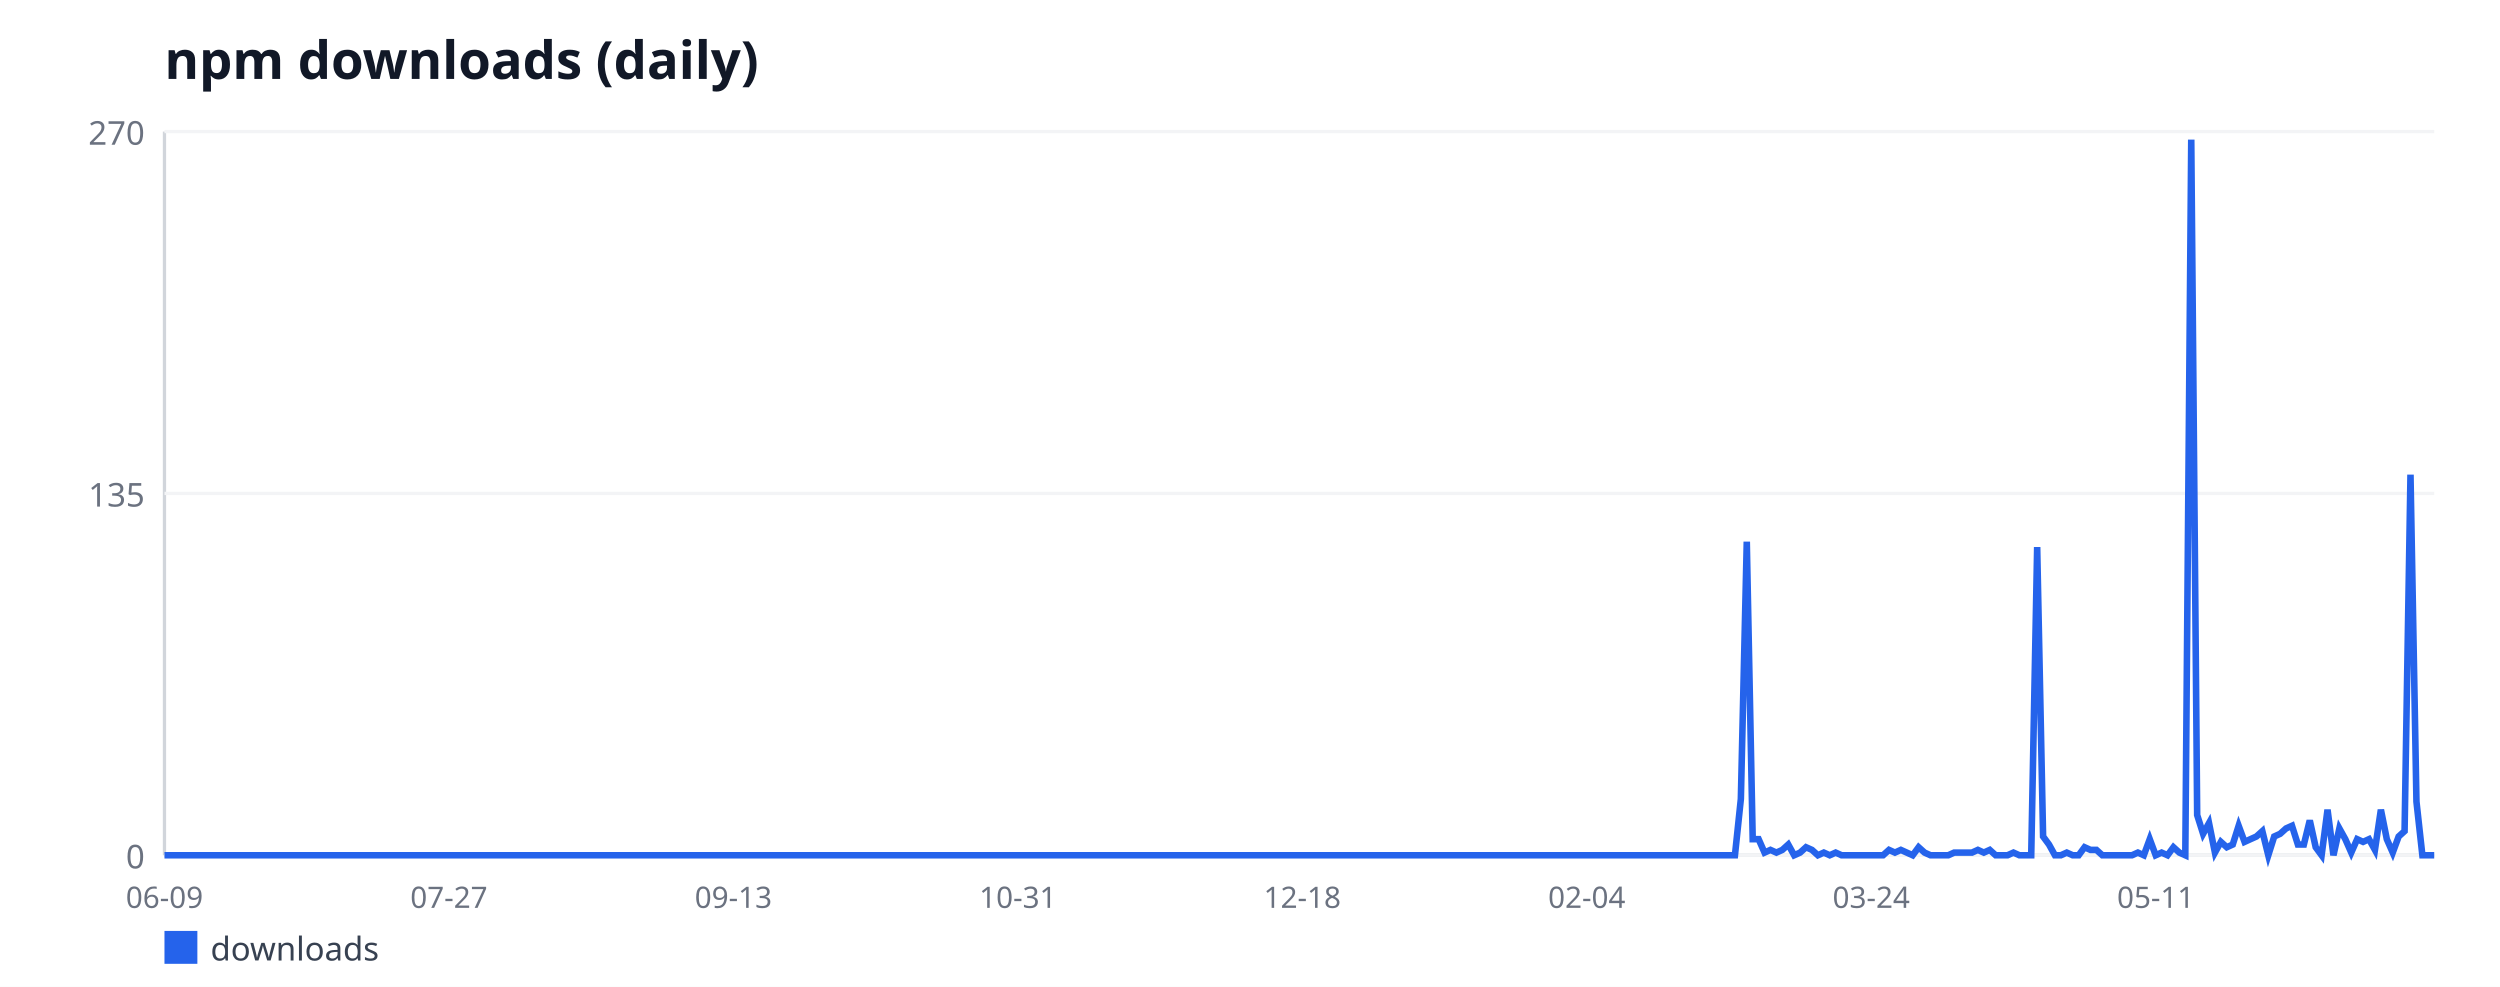
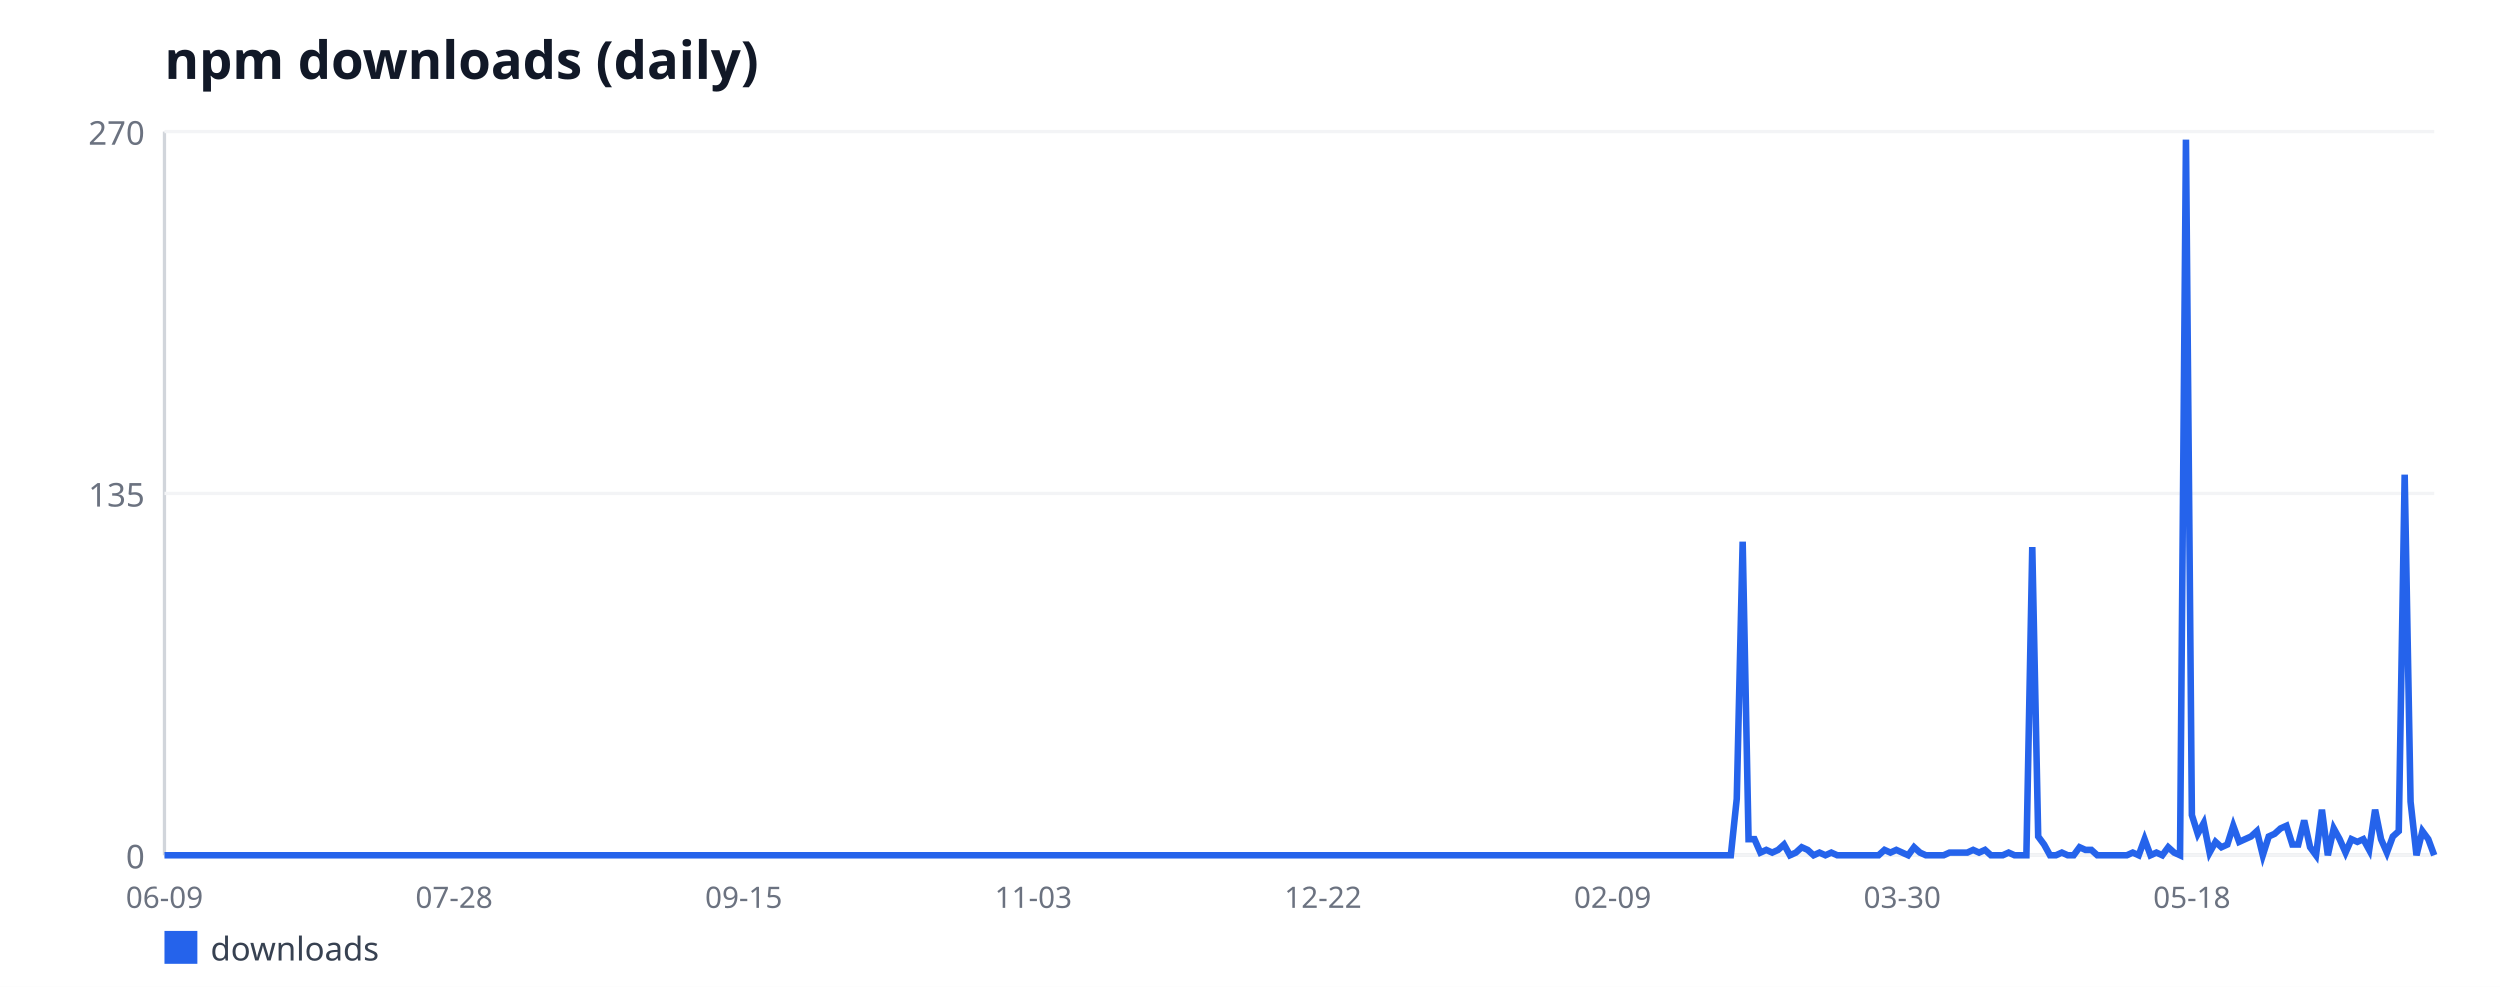
<svg xmlns="http://www.w3.org/2000/svg" width="760" height="300" viewBox="0 0 760 300" font-family="sans-serif">
  <rect width="760" height="300" fill="#ffffff" />
  <text x="50" y="24" font-size="16" font-weight="bold" fill="#111827">npm downloads (daily)</text>
  <line x1="50" y1="40" x2="50" y2="260" stroke="#d1d5db" stroke-width="1" />
  <line x1="50" y1="260" x2="740" y2="260" stroke="#d1d5db" stroke-width="1" />
  <line x1="50" y1="260" x2="740" y2="260" stroke="#f3f4f6" stroke-width="1" />
  <text x="44" y="264" font-size="10" fill="#6b7280" text-anchor="end">0</text>
  <line x1="50" y1="150" x2="740" y2="150" stroke="#f3f4f6" stroke-width="1" />
  <text x="44" y="154" font-size="10" fill="#6b7280" text-anchor="end">135</text>
  <line x1="50" y1="40" x2="740" y2="40" stroke="#f3f4f6" stroke-width="1" />
  <text x="44" y="44" font-size="10" fill="#6b7280" text-anchor="end">270</text>
  <text x="50" y="276" font-size="9" fill="#6b7280" text-anchor="middle">06-09</text>
-   <text x="136.48" y="276" font-size="9" fill="#6b7280" text-anchor="middle">07-27</text>
-   <text x="222.95" y="276" font-size="9" fill="#6b7280" text-anchor="middle">09-13</text>
-   <text x="309.43" y="276" font-size="9" fill="#6b7280" text-anchor="middle">10-31</text>
-   <text x="395.9" y="276" font-size="9" fill="#6b7280" text-anchor="middle">12-18</text>
-   <text x="482.38" y="276" font-size="9" fill="#6b7280" text-anchor="middle">02-04</text>
-   <text x="568.85" y="276" font-size="9" fill="#6b7280" text-anchor="middle">03-24</text>
-   <text x="655.33" y="276" font-size="9" fill="#6b7280" text-anchor="middle">05-11</text>
-   <polyline fill="none" stroke="#2563eb" stroke-width="2" points="50,260 51.8,260 53.6,260 55.4,260 57.21,260 59.01,260 60.81,260 62.61,260 64.41,260 66.21,260 68.02,260 69.82,260 71.62,260 73.42,260 75.22,260 77.02,260 78.83,260 80.63,260 82.43,260 84.23,260 86.03,260 87.83,260 89.63,260 91.44,260 93.24,260 95.04,260 96.84,260 98.64,260 100.44,260 102.25,260 104.05,260 105.85,260 107.65,260 109.45,260 111.25,260 113.05,260 114.86,260 116.66,260 118.46,260 120.26,260 122.06,260 123.86,260 125.67,260 127.47,260 129.27,260 131.07,260 132.87,260 134.67,260 136.48,260 138.28,260 140.08,260 141.88,260 143.68,260 145.48,260 147.28,260 149.09,260 150.89,260 152.69,260 154.49,260 156.29,260 158.09,260 159.9,260 161.7,260 163.5,260 165.3,260 167.1,260 168.9,260 170.7,260 172.51,260 174.31,260 176.11,260 177.91,260 179.71,260 181.51,260 183.32,260 185.12,260 186.92,260 188.72,260 190.52,260 192.32,260 194.13,260 195.93,260 197.73,260 199.53,260 201.33,260 203.13,260 204.93,260 206.74,260 208.54,260 210.34,260 212.14,260 213.94,260 215.74,260 217.55,260 219.35,260 221.15,260 222.95,260 224.75,260 226.55,260 228.36,260 230.16,260 231.96,260 233.76,260 235.56,260 237.36,260 239.16,260 240.97,260 242.77,260 244.57,260 246.37,260 248.17,260 249.97,260 251.78,260 253.58,260 255.38,260 257.18,260 258.98,260 260.78,260 262.58,260 264.39,260 266.19,260 267.99,260 269.79,260 271.59,260 273.39,260 275.2,260 277,260 278.8,260 280.6,260 282.4,260 284.2,260 286.01,260 287.81,260 289.61,260 291.41,260 293.21,260 295.01,260 296.81,260 298.62,260 300.42,260 302.22,260 304.02,260 305.82,260 307.62,260 309.43,260 311.23,260 313.03,260 314.83,260 316.63,260 318.43,260 320.23,260 322.04,260 323.84,260 325.64,260 327.44,260 329.24,260 331.04,260 332.85,260 334.65,260 336.45,260 338.25,260 340.05,260 341.85,260 343.66,260 345.46,260 347.26,260 349.06,260 350.86,260 352.66,260 354.46,260 356.27,260 358.07,260 359.87,260 361.67,260 363.47,260 365.27,260 367.08,260 368.88,260 370.68,260 372.48,260 374.28,260 376.08,260 377.89,260 379.69,260 381.49,260 383.29,260 385.09,260 386.89,260 388.69,260 390.5,260 392.3,260 394.1,260 395.9,260 397.7,260 399.5,260 401.31,260 403.11,260 404.91,260 406.71,260 408.51,260 410.31,260 412.11,260 413.92,260 415.72,260 417.52,260 419.32,260 421.12,260 422.92,260 424.73,260 426.53,260 428.33,260 430.13,260 431.93,260 433.73,260 435.54,260 437.34,260 439.14,260 440.94,260 442.74,260 444.54,260 446.34,260 448.15,260 449.95,260 451.75,260 453.55,260 455.35,260 457.15,260 458.96,260 460.76,260 462.56,260 464.36,260 466.16,260 467.96,260 469.77,260 471.57,260 473.37,260 475.17,260 476.97,260 478.77,260 480.57,260 482.38,260 484.18,260 485.98,260 487.78,260 489.58,260 491.38,260 493.19,260 494.99,260 496.79,260 498.59,260 500.39,260 502.19,260 503.99,260 505.8,260 507.6,260 509.4,260 511.2,260 513,260 514.8,260 516.61,260 518.41,260 520.21,260 522.01,260 523.81,260 525.61,260 527.42,260 529.22,242.89 531.02,164.67 532.82,255.11 534.62,255.11 536.42,259.19 538.22,258.37 540.03,259.19 541.83,258.37 543.63,256.74 545.43,260 547.23,259.19 549.03,257.56 550.84,258.37 552.64,260 554.44,259.19 556.24,260 558.04,259.19 559.84,260 561.64,260 563.45,260 565.25,260 567.05,260 568.85,260 570.65,260 572.45,260 574.26,258.37 576.06,259.19 577.86,258.37 579.66,259.19 581.46,260 583.26,257.56 585.07,259.19 586.87,260 588.67,260 590.47,260 592.27,260 594.07,259.19 595.87,259.19 597.68,259.19 599.48,259.19 601.28,258.37 603.08,259.19 604.88,258.37 606.68,260 608.49,260 610.29,260 612.09,259.19 613.89,260 615.69,260 617.49,260 619.3,166.3 621.1,254.3 622.9,256.74 624.7,260 626.5,260 628.3,259.19 630.1,260 631.91,260 633.71,257.56 635.51,258.37 637.31,258.37 639.11,260 640.91,260 642.72,260 644.52,260 646.32,260 648.12,260 649.92,259.19 651.72,260 653.52,255.11 655.33,260 657.13,259.19 658.93,260 660.73,257.56 662.53,259.19 664.33,260 666.14,42.44 667.94,247.78 669.74,253.48 671.54,250.22 673.34,259.19 675.14,255.93 676.95,257.56 678.75,256.74 680.55,251.04 682.35,255.93 684.15,255.11 685.95,254.3 687.75,252.67 689.56,260 691.36,254.3 693.16,253.48 694.96,251.85 696.76,251.04 698.56,256.74 700.37,256.74 702.17,249.41 703.97,257.56 705.77,260 707.57,246.15 709.37,260 711.17,251.85 712.98,255.11 714.78,259.19 716.58,255.11 718.38,255.93 720.18,255.11 721.98,258.37 723.79,246.15 725.59,255.11 727.39,259.19 729.19,254.3 730.99,252.67 732.79,144.3 734.6,243.7 736.4,260 738.2,260 740,260" />
+   <text x="138.05" y="276" font-size="9" fill="#6b7280" text-anchor="middle">07-28</text>
+   <text x="226.09" y="276" font-size="9" fill="#6b7280" text-anchor="middle">09-15</text>
+   <text x="314.14" y="276" font-size="9" fill="#6b7280" text-anchor="middle">11-03</text>
+   <text x="402.19" y="276" font-size="9" fill="#6b7280" text-anchor="middle">12-22</text>
+   <text x="490.23" y="276" font-size="9" fill="#6b7280" text-anchor="middle">02-09</text>
+   <text x="578.28" y="276" font-size="9" fill="#6b7280" text-anchor="middle">03-30</text>
+   <text x="666.33" y="276" font-size="9" fill="#6b7280" text-anchor="middle">05-18</text>
+   <polyline fill="none" stroke="#2563eb" stroke-width="2" points="50,260 51.8,260 53.59,260 55.39,260 57.19,260 58.98,260 60.78,260 62.58,260 64.38,260 66.17,260 67.97,260 69.77,260 71.56,260 73.36,260 75.16,260 76.95,260 78.75,260 80.55,260 82.34,260 84.14,260 85.94,260 87.73,260 89.53,260 91.33,260 93.12,260 94.92,260 96.72,260 98.52,260 100.31,260 102.11,260 103.91,260 105.7,260 107.5,260 109.3,260 111.09,260 112.89,260 114.69,260 116.48,260 118.28,260 120.08,260 121.88,260 123.67,260 125.47,260 127.27,260 129.06,260 130.86,260 132.66,260 134.45,260 136.25,260 138.05,260 139.84,260 141.64,260 143.44,260 145.23,260 147.03,260 148.83,260 150.62,260 152.42,260 154.22,260 156.02,260 157.81,260 159.61,260 161.41,260 163.2,260 165,260 166.8,260 168.59,260 170.39,260 172.19,260 173.98,260 175.78,260 177.58,260 179.38,260 181.17,260 182.97,260 184.77,260 186.56,260 188.36,260 190.16,260 191.95,260 193.75,260 195.55,260 197.34,260 199.14,260 200.94,260 202.73,260 204.53,260 206.33,260 208.12,260 209.92,260 211.72,260 213.52,260 215.31,260 217.11,260 218.91,260 220.7,260 222.5,260 224.3,260 226.09,260 227.89,260 229.69,260 231.48,260 233.28,260 235.08,260 236.88,260 238.67,260 240.47,260 242.27,260 244.06,260 245.86,260 247.66,260 249.45,260 251.25,260 253.05,260 254.84,260 256.64,260 258.44,260 260.23,260 262.03,260 263.83,260 265.62,260 267.42,260 269.22,260 271.02,260 272.81,260 274.61,260 276.41,260 278.2,260 280,260 281.8,260 283.59,260 285.39,260 287.19,260 288.98,260 290.78,260 292.58,260 294.38,260 296.17,260 297.97,260 299.77,260 301.56,260 303.36,260 305.16,260 306.95,260 308.75,260 310.55,260 312.34,260 314.14,260 315.94,260 317.73,260 319.53,260 321.33,260 323.12,260 324.92,260 326.72,260 328.52,260 330.31,260 332.11,260 333.91,260 335.7,260 337.5,260 339.3,260 341.09,260 342.89,260 344.69,260 346.48,260 348.28,260 350.08,260 351.88,260 353.67,260 355.47,260 357.27,260 359.06,260 360.86,260 362.66,260 364.45,260 366.25,260 368.05,260 369.84,260 371.64,260 373.44,260 375.23,260 377.03,260 378.83,260 380.62,260 382.42,260 384.22,260 386.02,260 387.81,260 389.61,260 391.41,260 393.2,260 395,260 396.8,260 398.59,260 400.39,260 402.19,260 403.98,260 405.78,260 407.58,260 409.38,260 411.17,260 412.97,260 414.77,260 416.56,260 418.36,260 420.16,260 421.95,260 423.75,260 425.55,260 427.34,260 429.14,260 430.94,260 432.73,260 434.53,260 436.33,260 438.12,260 439.92,260 441.72,260 443.52,260 445.31,260 447.11,260 448.91,260 450.7,260 452.5,260 454.3,260 456.09,260 457.89,260 459.69,260 461.48,260 463.28,260 465.08,260 466.88,260 468.67,260 470.47,260 472.27,260 474.06,260 475.86,260 477.66,260 479.45,260 481.25,260 483.05,260 484.84,260 486.64,260 488.44,260 490.23,260 492.03,260 493.83,260 495.62,260 497.42,260 499.22,260 501.02,260 502.81,260 504.61,260 506.41,260 508.2,260 510,260 511.8,260 513.59,260 515.39,260 517.19,260 518.98,260 520.78,260 522.58,260 524.38,260 526.17,260 527.97,242.89 529.77,164.67 531.56,255.11 533.36,255.11 535.16,259.19 536.95,258.37 538.75,259.19 540.55,258.37 542.34,256.74 544.14,260 545.94,259.19 547.73,257.56 549.53,258.37 551.33,260 553.12,259.19 554.92,260 556.72,259.19 558.52,260 560.31,260 562.11,260 563.91,260 565.7,260 567.5,260 569.3,260 571.09,260 572.89,258.37 574.69,259.19 576.48,258.37 578.28,259.19 580.08,260 581.88,257.56 583.67,259.19 585.47,260 587.27,260 589.06,260 590.86,260 592.66,259.19 594.45,259.19 596.25,259.19 598.05,259.19 599.84,258.37 601.64,259.19 603.44,258.37 605.23,260 607.03,260 608.83,260 610.62,259.19 612.42,260 614.22,260 616.02,260 617.81,166.3 619.61,254.3 621.41,256.74 623.2,260 625,260 626.8,259.19 628.59,260 630.39,260 632.19,257.56 633.98,258.37 635.78,258.37 637.58,260 639.38,260 641.17,260 642.97,260 644.77,260 646.56,260 648.36,259.19 650.16,260 651.95,255.11 653.75,260 655.55,259.19 657.34,260 659.14,257.56 660.94,259.19 662.73,260 664.53,42.44 666.33,247.78 668.12,253.48 669.92,250.22 671.72,259.19 673.52,255.93 675.31,257.56 677.11,256.74 678.91,251.04 680.7,255.93 682.5,255.11 684.3,254.3 686.09,252.67 687.89,260 689.69,254.3 691.48,253.48 693.28,251.85 695.08,251.04 696.88,256.74 698.67,256.74 700.47,249.41 702.27,257.56 704.06,260 705.86,246.15 707.66,260 709.45,251.85 711.25,255.11 713.05,259.19 714.84,255.11 716.64,255.93 718.44,255.11 720.23,258.37 722.03,246.15 723.83,255.11 725.62,259.19 727.42,254.3 729.22,252.67 731.02,144.3 732.81,243.7 734.61,260 736.41,252.67 738.2,255.11 740,260" />
  <rect x="50" y="283" width="10" height="10" fill="#2563eb" />
  <text x="64" y="292" font-size="10" fill="#374151">downloads</text>
</svg>
